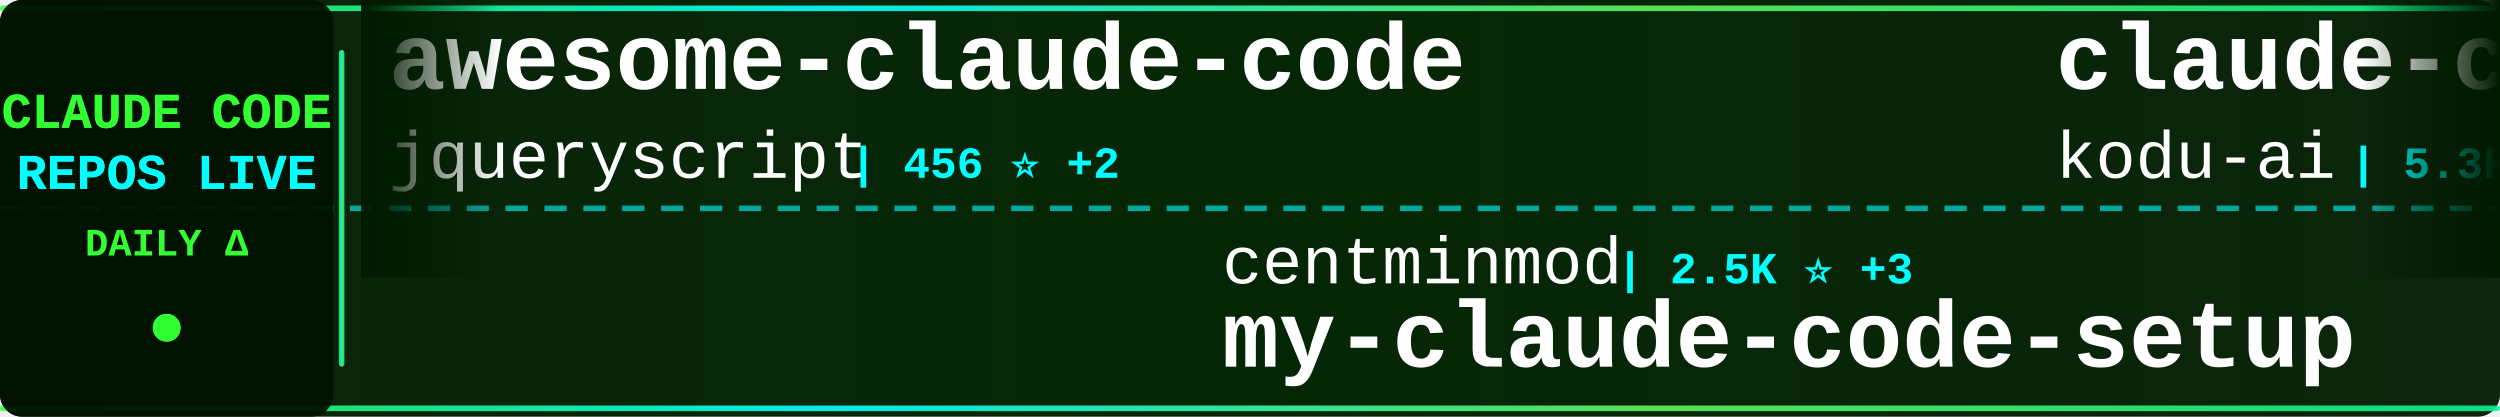
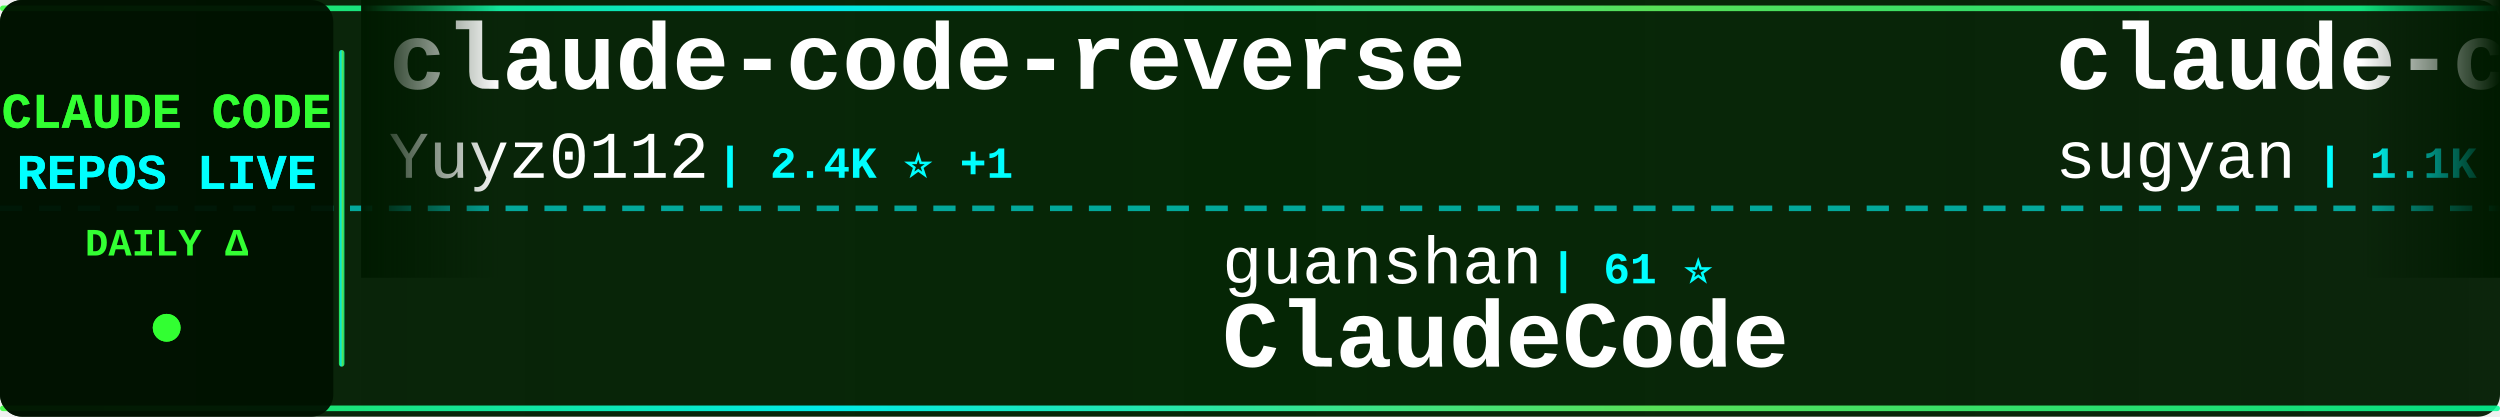
<svg xmlns="http://www.w3.org/2000/svg" width="900" height="150">
  <defs>
    <linearGradient id="tickerBg" x1="0%" y1="0%" x2="100%" y2="0%">
      <stop offset="0%" style="stop-color:#001a00;stop-opacity:0.95" />
      <stop offset="50%" style="stop-color:#002200;stop-opacity:0.98" />
      <stop offset="100%" style="stop-color:#001a00;stop-opacity:0.95" />
    </linearGradient>
    <linearGradient id="borderGrad" x1="0%" y1="0%" x2="100%" y2="0%">
      <stop offset="0%" style="stop-color:#33ff33;stop-opacity:0.85">
        <animate attributeName="stop-opacity" values="0.85;1;0.85" dur="2s" repeatCount="indefinite" />
      </stop>
      <stop offset="33%" style="stop-color:#00ffff;stop-opacity:0.9">
        <animate attributeName="stop-opacity" values="0.9;1;0.9" dur="2.2s" repeatCount="indefinite" />
      </stop>
      <stop offset="66%" style="stop-color:#66ff66;stop-opacity:0.85">
        <animate attributeName="stop-opacity" values="0.85;1;0.85" dur="1.8s" repeatCount="indefinite" />
      </stop>
      <stop offset="100%" style="stop-color:#00ff99;stop-opacity:0.85">
        <animate attributeName="stop-opacity" values="0.85;1;0.85" dur="2s" repeatCount="indefinite" />
      </stop>
    </linearGradient>
    <filter id="textGlow">
      <feGaussianBlur stdDeviation="0.1" result="coloredBlur" />
      <feMerge>
        <feMergeNode in="coloredBlur" />
        <feMergeNode in="SourceGraphic" />
      </feMerge>
    </filter>
    <filter id="metricGlow">
      <feGaussianBlur stdDeviation="0.2" result="coloredBlur" />
      <feMerge>
        <feMergeNode in="coloredBlur" />
        <feMergeNode in="SourceGraphic" />
      </feMerge>
    </filter>
    <linearGradient id="leftFade" x1="0%" y1="0%" x2="100%" y2="0%">
      <stop offset="0%" style="stop-color:#001a00;stop-opacity:1" />
      <stop offset="100%" style="stop-color:#001a00;stop-opacity:0" />
    </linearGradient>
    <linearGradient id="rightFade" x1="0%" y1="0%" x2="100%" y2="0%">
      <stop offset="0%" style="stop-color:#001a00;stop-opacity:0" />
      <stop offset="100%" style="stop-color:#001a00;stop-opacity:1" />
    </linearGradient>
  </defs>
  <rect width="900" height="150" fill="url(#tickerBg)" rx="8" />
  <rect x="0" y="2" width="900" height="2" fill="url(#borderGrad)" rx="1" />
  <rect x="0" y="146" width="900" height="2" fill="url(#borderGrad)" rx="1" />
  <line x1="0" y1="75" x2="900" y2="75" stroke="#00ffff" stroke-width="2" stroke-dasharray="8 6" opacity="0.6" />
  <rect x="0" y="0" width="120" height="150" fill="#001100" opacity="0.95" rx="8" />
  <text x="60" y="46" font-family="'Courier New', monospace" font-size="18" font-weight="bold" fill="#33ff33" text-anchor="middle" filter="url(#textGlow)">
    CLAUDE CODE
  </text>
  <text x="60" y="68" font-family="'Courier New', monospace" font-size="18" font-weight="bold" fill="#00ffff" text-anchor="middle" filter="url(#textGlow)">
    REPOS LIVE
  </text>
  <text x="60" y="92" font-family="'Courier New', monospace" font-size="14" font-weight="bold" fill="#33ff33" text-anchor="middle">
    DAILY Δ
  </text>
  <circle cx="60" cy="118" r="5" fill="#33ff33" filter="url(#metricGlow)">
    <animate attributeName="r" values="4;6;4" dur="1.5s" repeatCount="indefinite" />
    <animate attributeName="opacity" values="0.6;1;0.6" dur="1.5s" repeatCount="indefinite" />
  </circle>
  <rect x="122" y="18" width="2" height="114" fill="url(#borderGrad)" rx="1" />
  <clipPath id="tickerClip">
    <rect x="130" y="0" width="770" height="150" />
  </clipPath>
  <g clip-path="url(#tickerClip)">
    <g id="tickerItems">
      <animateTransform attributeName="transform" attributeType="XML" type="translate" from="0 0" to="-3000 0" dur="54s" repeatCount="indefinite" />
      <g transform="translate(0, 0)">
-         <text x="140" y="32" font-family="'Courier New', monospace" font-size="34" font-weight="bold" fill="#ffffff">awesome-claude-code</text>
-         <text x="140" y="64" font-family="'Courier New', monospace" font-size="24" font-weight="normal" fill="#ffffff" opacity="1.0">jqueryscript</text>
-         <text x="306" y="64" font-family="'Courier New', monospace" font-size="16" font-weight="bold" fill="#00ffff"> | 456 ⭐ +2</text>
+         <text x="140" y="32" font-family="'Courier New', monospace" font-size="34" font-weight="bold" fill="#ffffff">claude-code-reverse</text>
+         <text x="140" y="64" font-family="'Courier New', monospace" font-size="24" font-weight="normal" fill="#ffffff" opacity="1.0">Yuyz0112</text>
+         <text x="258" y="64" font-family="'Courier New', monospace" font-size="16" font-weight="bold" fill="#00ffff"> | 2.4K ⭐ +1</text>
      </g>
      <g transform="translate(300, 0)">
-         <text x="140" y="102" font-family="'Courier New', monospace" font-size="24" font-weight="normal" fill="#ffffff" opacity="1.0">centminmod</text>
-         <text x="282" y="102" font-family="'Courier New', monospace" font-size="16" font-weight="bold" fill="#00ffff"> | 2.5K ⭐ +3</text>
-         <text x="140" y="132" font-family="'Courier New', monospace" font-size="34" font-weight="bold" fill="#ffffff">my-claude-code-setup</text>
+         <text x="140" y="102" font-family="'Courier New', monospace" font-size="24" font-weight="normal" fill="#ffffff" opacity="1.0">guanshan</text>
+         <text x="258" y="102" font-family="'Courier New', monospace" font-size="16" font-weight="bold" fill="#00ffff"> | 61 ⭐</text>
+         <text x="140" y="132" font-family="'Courier New', monospace" font-size="34" font-weight="bold" fill="#ffffff">ClaudeCode</text>
      </g>
      <g transform="translate(600, 0)">
-         <text x="140" y="32" font-family="'Courier New', monospace" font-size="34" font-weight="bold" fill="#ffffff">claude-coder</text>
-         <text x="140" y="64" font-family="'Courier New', monospace" font-size="24" font-weight="normal" fill="#ffffff" opacity="1.0">kodu-ai</text>
-         <text x="246" y="64" font-family="'Courier New', monospace" font-size="16" font-weight="bold" fill="#00ffff"> | 5.3K ⭐</text>
+         <text x="140" y="32" font-family="'Courier New', monospace" font-size="34" font-weight="bold" fill="#ffffff">claude-code-webui</text>
+         <text x="140" y="64" font-family="'Courier New', monospace" font-size="24" font-weight="normal" fill="#ffffff" opacity="1.0">sugyan</text>
+         <text x="234" y="64" font-family="'Courier New', monospace" font-size="16" font-weight="bold" fill="#00ffff"> | 1.1K ⭐</text>
      </g>
      <g transform="translate(900, 0)">
-         <text x="140" y="102" font-family="'Courier New', monospace" font-size="24" font-weight="normal" fill="#ffffff" opacity="1.0">zstmfhy</text>
-         <text x="246" y="102" font-family="'Courier New', monospace" font-size="16" font-weight="bold" fill="#00ffff"> | 190 ⭐</text>
-         <text x="140" y="132" font-family="'Courier New', monospace" font-size="34" font-weight="bold" fill="#ffffff">Claude-code</text>
+         <text x="140" y="102" font-family="'Courier New', monospace" font-size="24" font-weight="normal" fill="#ffffff" opacity="1.0">alirezarezvani</text>
+         <text x="330" y="102" font-family="'Courier New', monospace" font-size="16" font-weight="bold" fill="#00ffff"> | 19.8K ⭐ +123</text>
+         <text x="140" y="132" font-family="'Courier New', monospace" font-size="34" font-weight="bold" fill="#ffffff">claude-skills</text>
      </g>
      <g transform="translate(1200, 0)">
-         <text x="140" y="32" font-family="'Courier New', monospace" font-size="34" font-weight="bold" fill="#ffffff">claude-code-base-action</text>
-         <text x="140" y="64" font-family="'Courier New', monospace" font-size="24" font-weight="normal" fill="#ffffff" opacity="1.0">anthropics</text>
-         <text x="282" y="64" font-family="'Courier New', monospace" font-size="16" font-weight="bold" fill="#00ffff"> | 892 ⭐ +2</text>
+         <text x="140" y="32" font-family="'Courier New', monospace" font-size="34" font-weight="bold" fill="#ffffff">claude-code-system-promp...</text>
+         <text x="140" y="64" font-family="'Courier New', monospace" font-size="24" font-weight="normal" fill="#ffffff" opacity="1.0">Piebald-AI</text>
+         <text x="282" y="64" font-family="'Courier New', monospace" font-size="16" font-weight="bold" fill="#00ffff"> | 11.6K ⭐ +25</text>
      </g>
      <g transform="translate(1500, 0)">
-         <text x="140" y="102" font-family="'Courier New', monospace" font-size="24" font-weight="normal" fill="#ffffff" opacity="1.0">VoltAgent</text>
-         <text x="270" y="102" font-family="'Courier New', monospace" font-size="16" font-weight="bold" fill="#00ffff"> | 22.8K ⭐ +61</text>
-         <text x="140" y="132" font-family="'Courier New', monospace" font-size="34" font-weight="bold" fill="#ffffff">awesome-claude-code-suba...</text>
+         <text x="140" y="102" font-family="'Courier New', monospace" font-size="24" font-weight="normal" fill="#ffffff" opacity="1.0">anthropics</text>
+         <text x="282" y="102" font-family="'Courier New', monospace" font-size="16" font-weight="bold" fill="#00ffff"> | 892 ⭐ +2</text>
+         <text x="140" y="132" font-family="'Courier New', monospace" font-size="34" font-weight="bold" fill="#ffffff">claude-code-base-action</text>
      </g>
      <g transform="translate(1800, 0)">
-         <text x="140" y="32" font-family="'Courier New', monospace" font-size="34" font-weight="bold" fill="#ffffff">claude-code-local</text>
-         <text x="140" y="64" font-family="'Courier New', monospace" font-size="24" font-weight="normal" fill="#ffffff" opacity="1.0">nicedreamzapp</text>
-         <text x="318" y="64" font-family="'Courier New', monospace" font-size="16" font-weight="bold" fill="#00ffff"> | 2.9K ⭐ +7</text>
+         <text x="140" y="32" font-family="'Courier New', monospace" font-size="34" font-weight="bold" fill="#ffffff">Claude-Code</text>
+         <text x="140" y="64" font-family="'Courier New', monospace" font-size="24" font-weight="normal" fill="#ffffff" opacity="1.0">KPR111</text>
+         <text x="234" y="64" font-family="'Courier New', monospace" font-size="16" font-weight="bold" fill="#00ffff"> | 18 ⭐</text>
      </g>
      <g transform="translate(2100, 0)">
-         <text x="140" y="102" font-family="'Courier New', monospace" font-size="24" font-weight="normal" fill="#ffffff" opacity="1.0">SeemSeam</text>
-         <text x="258" y="102" font-family="'Courier New', monospace" font-size="16" font-weight="bold" fill="#00ffff"> | 3.2K ⭐ +11</text>
-         <text x="140" y="132" font-family="'Courier New', monospace" font-size="34" font-weight="bold" fill="#ffffff">claude_codex_bridge</text>
+         <text x="140" y="102" font-family="'Courier New', monospace" font-size="24" font-weight="normal" fill="#ffffff" opacity="1.0">fuergaosi233</text>
+         <text x="306" y="102" font-family="'Courier New', monospace" font-size="16" font-weight="bold" fill="#00ffff"> | 2.7K ⭐ +4</text>
+         <text x="140" y="132" font-family="'Courier New', monospace" font-size="34" font-weight="bold" fill="#ffffff">claude-code-proxy</text>
      </g>
      <g transform="translate(2400, 0)">
-         <text x="140" y="32" font-family="'Courier New', monospace" font-size="34" font-weight="bold" fill="#ffffff">claude-code-rust</text>
-         <text x="140" y="64" font-family="'Courier New', monospace" font-size="24" font-weight="normal" fill="#ffffff" opacity="1.0">lorryjovens-hub</text>
-         <text x="342" y="64" font-family="'Courier New', monospace" font-size="16" font-weight="bold" fill="#00ffff"> | 1.7K ⭐</text>
+         <text x="140" y="32" font-family="'Courier New', monospace" font-size="34" font-weight="bold" fill="#ffffff">awesome-claude-code-suba...</text>
+         <text x="140" y="64" font-family="'Courier New', monospace" font-size="24" font-weight="normal" fill="#ffffff" opacity="1.0">VoltAgent</text>
+         <text x="270" y="64" font-family="'Courier New', monospace" font-size="16" font-weight="bold" fill="#00ffff"> | 22.8K ⭐ +64</text>
      </g>
      <g transform="translate(2700, 0)">
-         <text x="140" y="102" font-family="'Courier New', monospace" font-size="24" font-weight="normal" fill="#ffffff" opacity="1.0">repowise-dev</text>
-         <text x="306" y="102" font-family="'Courier New', monospace" font-size="16" font-weight="bold" fill="#00ffff"> | 1.1K ⭐ +6</text>
-         <text x="140" y="132" font-family="'Courier New', monospace" font-size="34" font-weight="bold" fill="#ffffff">claude-code-prompts</text>
+         <text x="140" y="102" font-family="'Courier New', monospace" font-size="24" font-weight="normal" fill="#ffffff" opacity="1.0">pedrohcgs</text>
+         <text x="270" y="102" font-family="'Courier New', monospace" font-size="16" font-weight="bold" fill="#00ffff"> | 1.3K ⭐ +8</text>
+         <text x="140" y="132" font-family="'Courier New', monospace" font-size="34" font-weight="bold" fill="#ffffff">claude-code-my-workflow</text>
      </g>
      <g transform="translate(3000, 0)">
-         <text x="140" y="32" font-family="'Courier New', monospace" font-size="34" font-weight="bold" fill="#ffffff">awesome-claude-code</text>
-         <text x="140" y="64" font-family="'Courier New', monospace" font-size="24" font-weight="normal" fill="#ffffff" opacity="1.0">jqueryscript</text>
-         <text x="306" y="64" font-family="'Courier New', monospace" font-size="16" font-weight="bold" fill="#00ffff"> | 456 ⭐ +2</text>
+         <text x="140" y="32" font-family="'Courier New', monospace" font-size="34" font-weight="bold" fill="#ffffff">claude-code-reverse</text>
+         <text x="140" y="64" font-family="'Courier New', monospace" font-size="24" font-weight="normal" fill="#ffffff" opacity="1.0">Yuyz0112</text>
+         <text x="258" y="64" font-family="'Courier New', monospace" font-size="16" font-weight="bold" fill="#00ffff"> | 2.4K ⭐ +1</text>
      </g>
      <g transform="translate(3300, 0)">
-         <text x="140" y="102" font-family="'Courier New', monospace" font-size="24" font-weight="normal" fill="#ffffff" opacity="1.0">centminmod</text>
-         <text x="282" y="102" font-family="'Courier New', monospace" font-size="16" font-weight="bold" fill="#00ffff"> | 2.5K ⭐ +3</text>
-         <text x="140" y="132" font-family="'Courier New', monospace" font-size="34" font-weight="bold" fill="#ffffff">my-claude-code-setup</text>
+         <text x="140" y="102" font-family="'Courier New', monospace" font-size="24" font-weight="normal" fill="#ffffff" opacity="1.0">guanshan</text>
+         <text x="258" y="102" font-family="'Courier New', monospace" font-size="16" font-weight="bold" fill="#00ffff"> | 61 ⭐</text>
+         <text x="140" y="132" font-family="'Courier New', monospace" font-size="34" font-weight="bold" fill="#ffffff">ClaudeCode</text>
      </g>
      <g transform="translate(3600, 0)">
-         <text x="140" y="32" font-family="'Courier New', monospace" font-size="34" font-weight="bold" fill="#ffffff">claude-coder</text>
-         <text x="140" y="64" font-family="'Courier New', monospace" font-size="24" font-weight="normal" fill="#ffffff" opacity="1.0">kodu-ai</text>
-         <text x="246" y="64" font-family="'Courier New', monospace" font-size="16" font-weight="bold" fill="#00ffff"> | 5.3K ⭐</text>
+         <text x="140" y="32" font-family="'Courier New', monospace" font-size="34" font-weight="bold" fill="#ffffff">claude-code-webui</text>
+         <text x="140" y="64" font-family="'Courier New', monospace" font-size="24" font-weight="normal" fill="#ffffff" opacity="1.0">sugyan</text>
+         <text x="234" y="64" font-family="'Courier New', monospace" font-size="16" font-weight="bold" fill="#00ffff"> | 1.1K ⭐</text>
      </g>
      <g transform="translate(3900, 0)">
-         <text x="140" y="102" font-family="'Courier New', monospace" font-size="24" font-weight="normal" fill="#ffffff" opacity="1.0">zstmfhy</text>
-         <text x="246" y="102" font-family="'Courier New', monospace" font-size="16" font-weight="bold" fill="#00ffff"> | 190 ⭐</text>
-         <text x="140" y="132" font-family="'Courier New', monospace" font-size="34" font-weight="bold" fill="#ffffff">Claude-code</text>
+         <text x="140" y="102" font-family="'Courier New', monospace" font-size="24" font-weight="normal" fill="#ffffff" opacity="1.0">alirezarezvani</text>
+         <text x="330" y="102" font-family="'Courier New', monospace" font-size="16" font-weight="bold" fill="#00ffff"> | 19.8K ⭐ +123</text>
+         <text x="140" y="132" font-family="'Courier New', monospace" font-size="34" font-weight="bold" fill="#ffffff">claude-skills</text>
      </g>
    </g>
  </g>
  <rect x="130" y="0" width="50" height="100" fill="url(#leftFade)" />
  <rect x="850" y="0" width="50" height="100" fill="url(#rightFade)" />
</svg>
